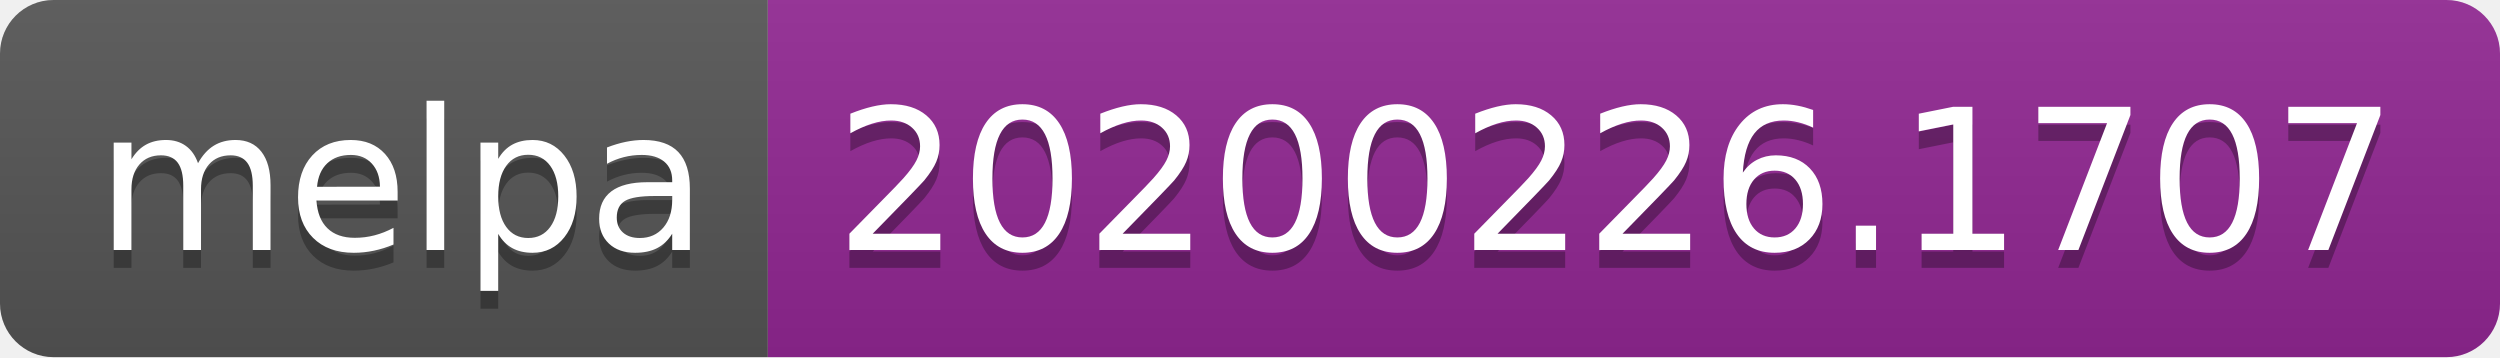
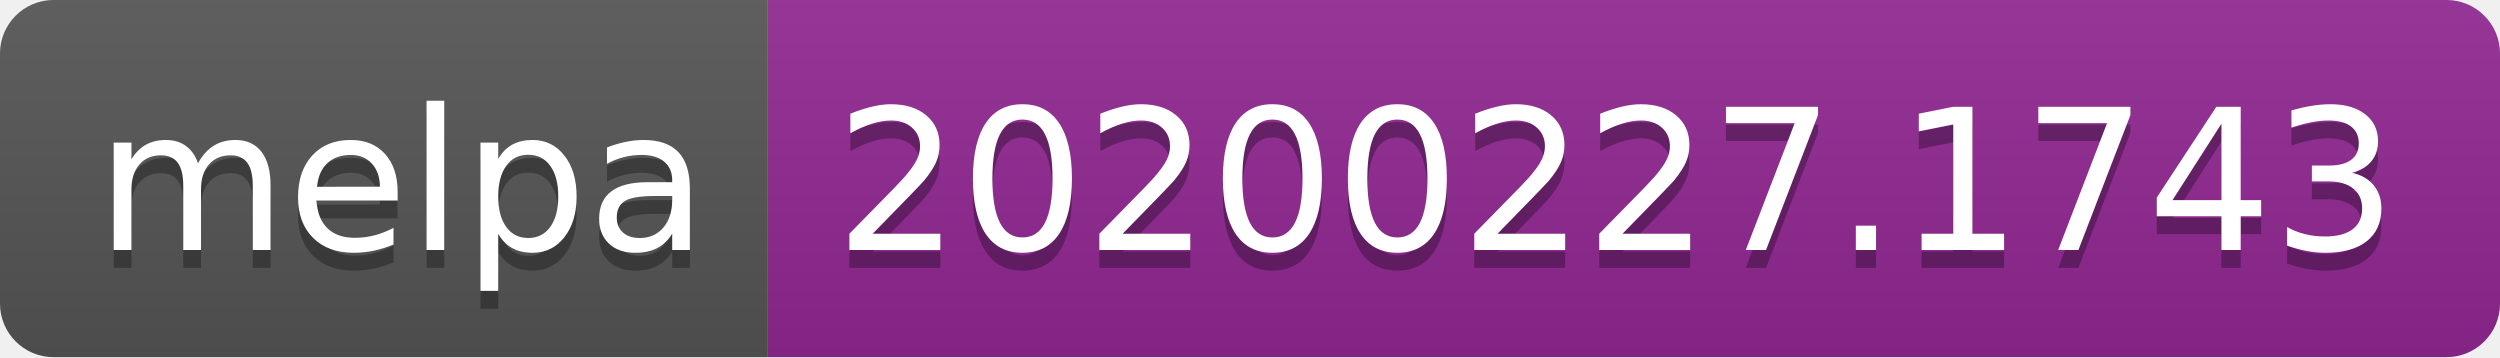
<svg xmlns="http://www.w3.org/2000/svg" width="140" height="20">
  <linearGradient id="b" x2="0" y2="100%">
    <stop offset="0" stop-color="#bbb" stop-opacity=".1" />
    <stop offset="1" stop-opacity=".1" />
  </linearGradient>
  <clipPath id="a">
    <rect width="140" height="20" rx="3" fill="#fff" />
  </clipPath>
  <g clip-path="url(#a)">
    <path fill="#555" d="M0 0h43v20H0z" />
    <path fill="#922793" d="M43 0h97v20H43z" />
    <path fill="url(#b)" d="M0 0h140v20H0z" />
  </g>
  <g fill="#fff" text-anchor="middle" font-family="DejaVu Sans,Verdana,Geneva,sans-serif" font-size="110">
    <text x="225" y="150" fill="#010101" fill-opacity=".3" transform="scale(.1)" textLength="330">melpa</text>
    <text x="225" y="140" transform="scale(.1)" textLength="330">melpa</text>
-     <text x="905" y="150" fill="#010101" fill-opacity=".3" transform="scale(.1)" textLength="870">20200226.1707</text>
-     <text x="905" y="140" transform="scale(.1)" textLength="870">20200226.1707</text>
+     <text x="905" y="150" fill="#010101" fill-opacity=".3" transform="scale(.1)" textLength="870">20200227.1743</text>
+     <text x="905" y="140" transform="scale(.1)" textLength="870">20200227.1743</text>
  </g>
</svg>
